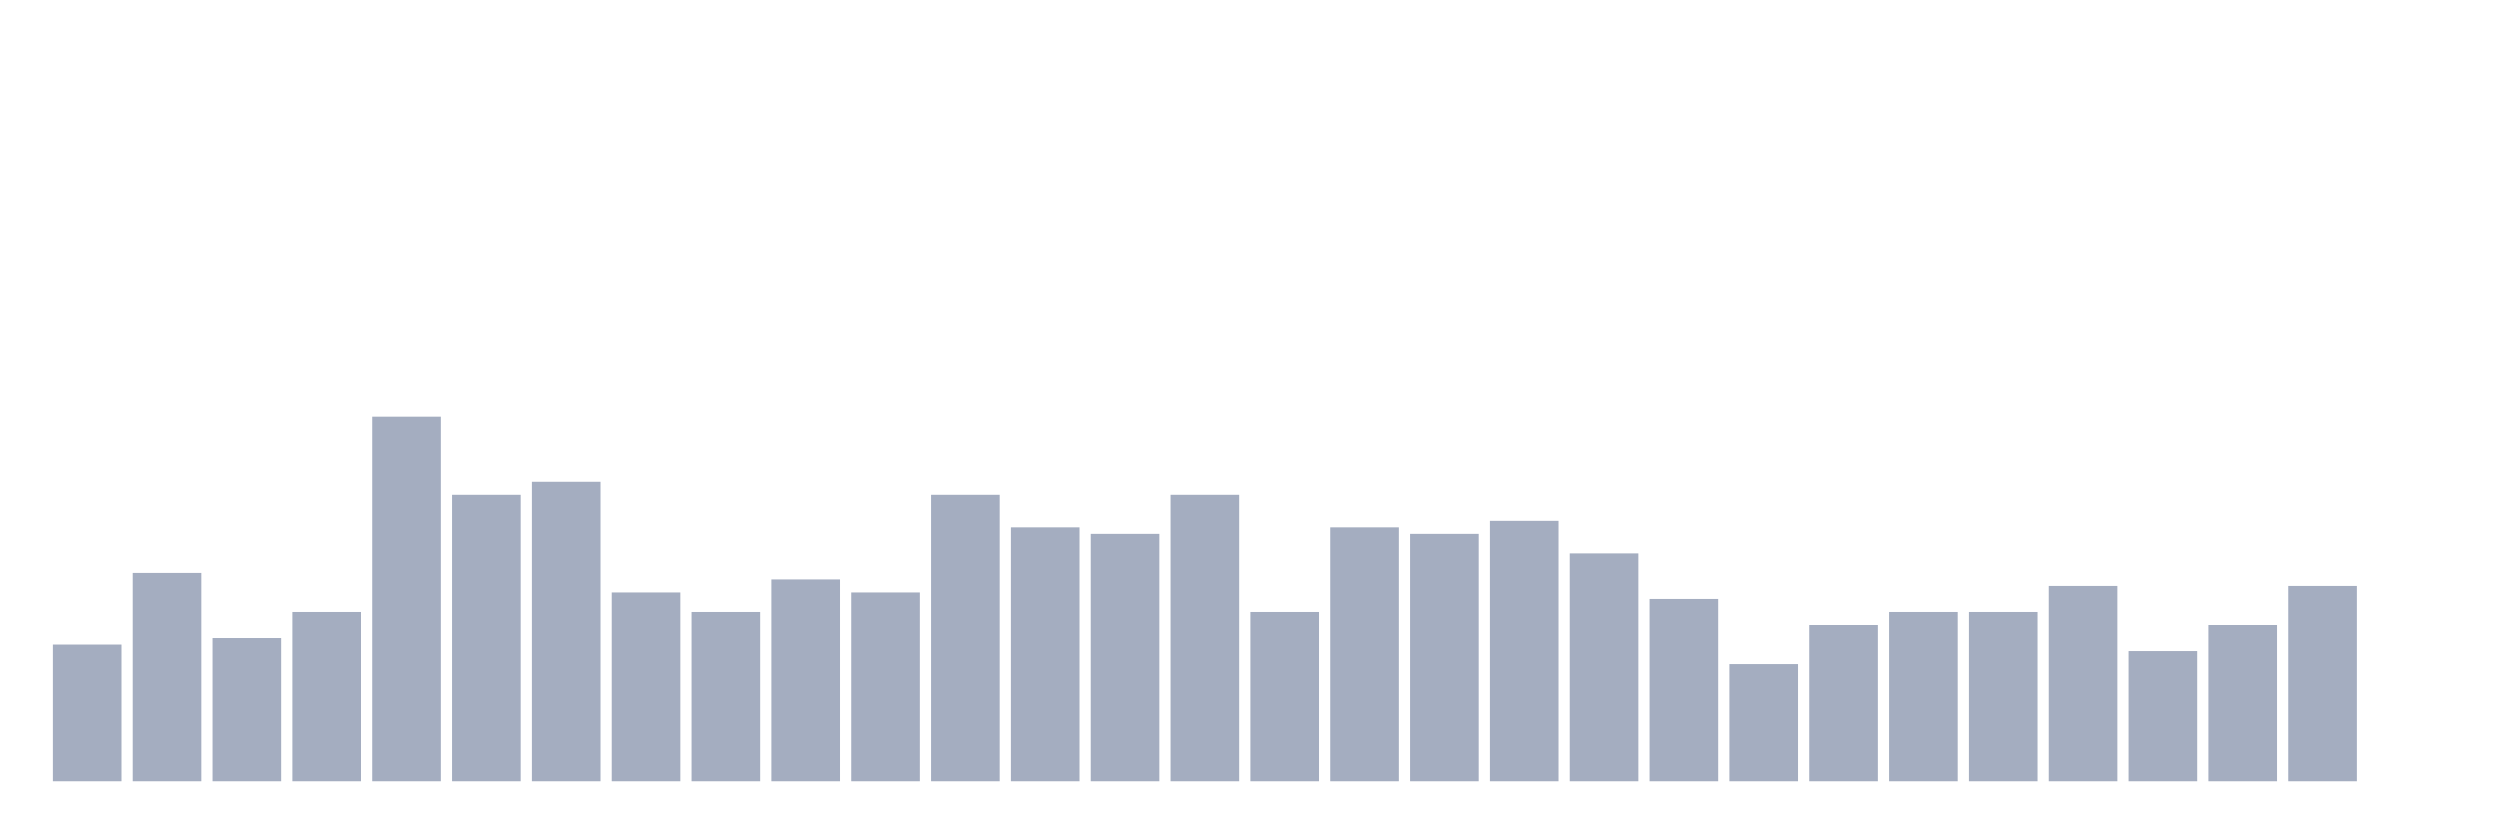
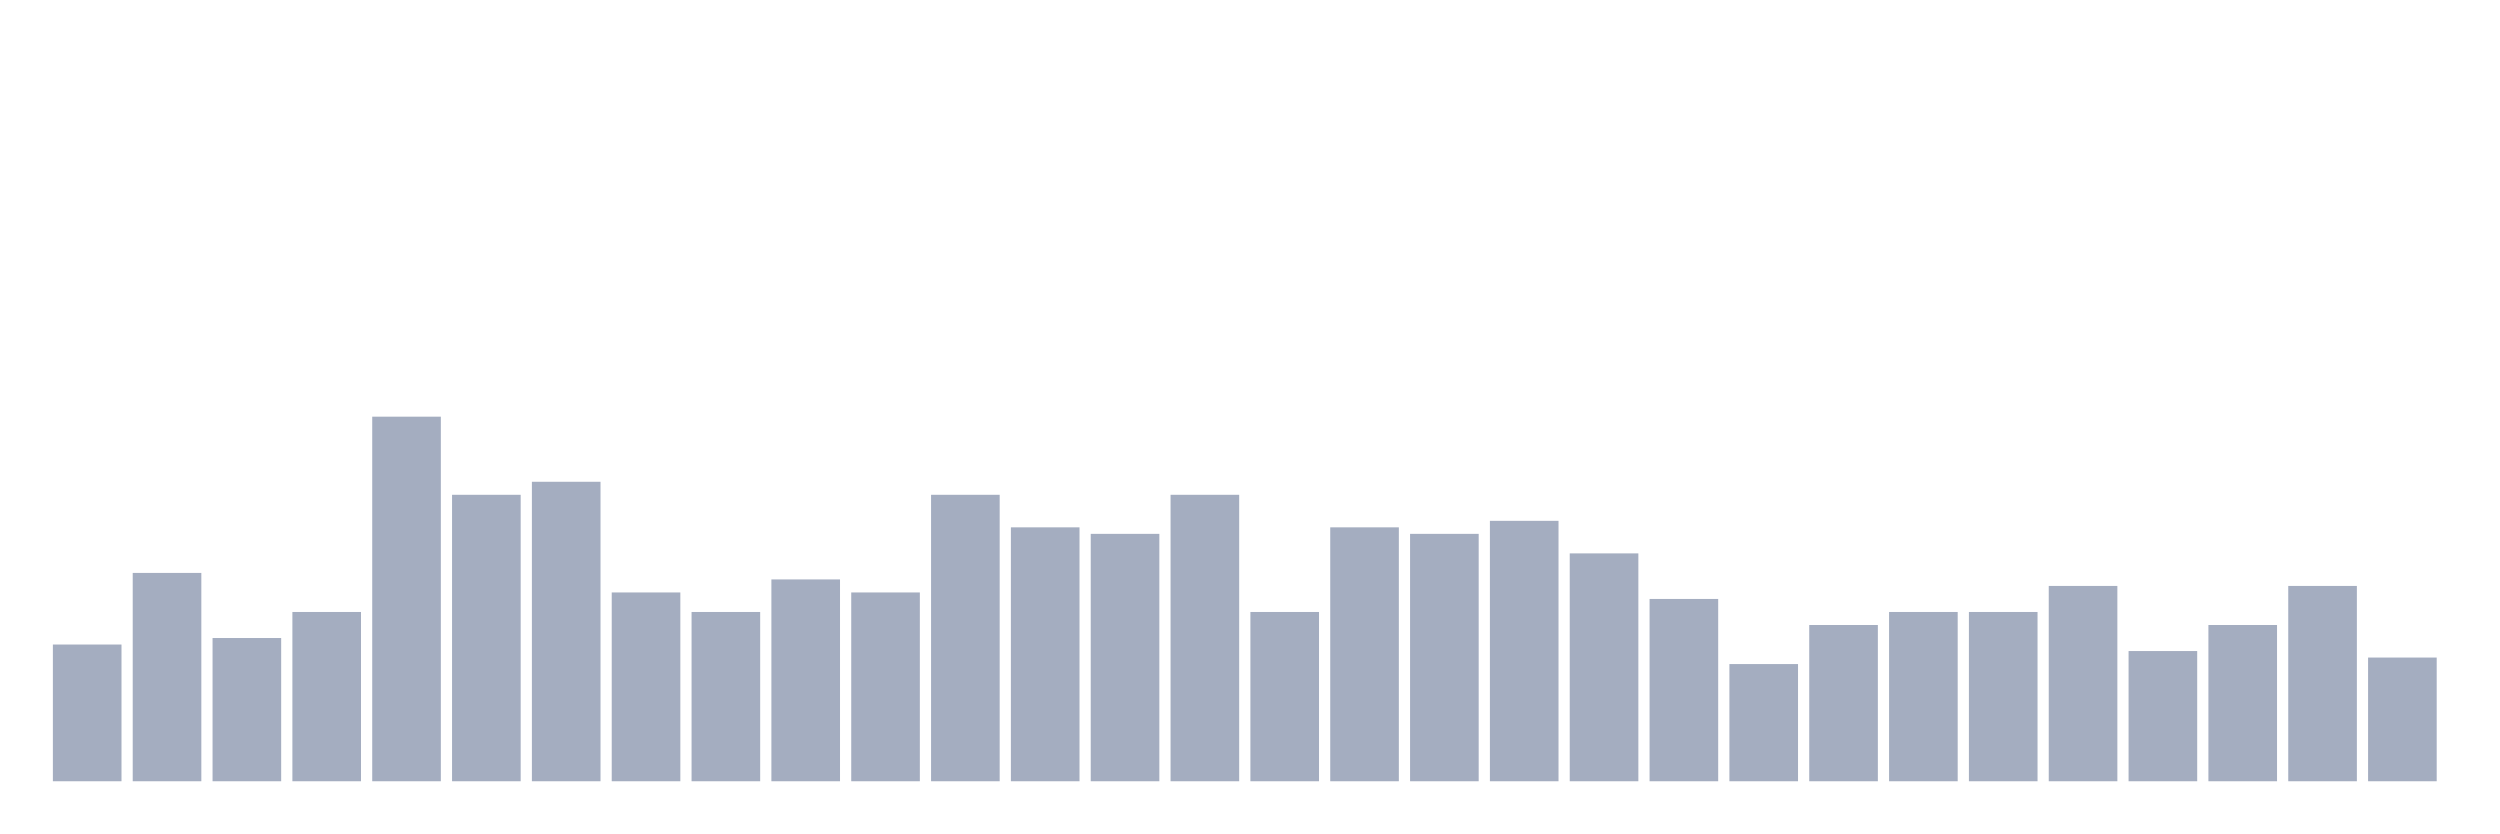
<svg xmlns="http://www.w3.org/2000/svg" viewBox="0 0 480 160">
  <g transform="translate(10,10)">
    <rect class="bar" x="0.153" width="13.175" y="113.75" height="26.25" fill="rgb(164,173,192)" />
    <rect class="bar" x="15.482" width="13.175" y="100" height="40" fill="rgb(164,173,192)" />
    <rect class="bar" x="30.81" width="13.175" y="112.5" height="27.5" fill="rgb(164,173,192)" />
    <rect class="bar" x="46.138" width="13.175" y="107.5" height="32.5" fill="rgb(164,173,192)" />
    <rect class="bar" x="61.466" width="13.175" y="70" height="70" fill="rgb(164,173,192)" />
    <rect class="bar" x="76.794" width="13.175" y="85" height="55" fill="rgb(164,173,192)" />
    <rect class="bar" x="92.123" width="13.175" y="82.5" height="57.5" fill="rgb(164,173,192)" />
    <rect class="bar" x="107.451" width="13.175" y="103.75" height="36.25" fill="rgb(164,173,192)" />
    <rect class="bar" x="122.779" width="13.175" y="107.5" height="32.5" fill="rgb(164,173,192)" />
    <rect class="bar" x="138.107" width="13.175" y="101.25" height="38.75" fill="rgb(164,173,192)" />
    <rect class="bar" x="153.436" width="13.175" y="103.75" height="36.25" fill="rgb(164,173,192)" />
    <rect class="bar" x="168.764" width="13.175" y="85" height="55" fill="rgb(164,173,192)" />
    <rect class="bar" x="184.092" width="13.175" y="91.25" height="48.75" fill="rgb(164,173,192)" />
    <rect class="bar" x="199.42" width="13.175" y="92.5" height="47.5" fill="rgb(164,173,192)" />
    <rect class="bar" x="214.748" width="13.175" y="85" height="55" fill="rgb(164,173,192)" />
    <rect class="bar" x="230.077" width="13.175" y="107.5" height="32.5" fill="rgb(164,173,192)" />
    <rect class="bar" x="245.405" width="13.175" y="91.25" height="48.75" fill="rgb(164,173,192)" />
    <rect class="bar" x="260.733" width="13.175" y="92.5" height="47.5" fill="rgb(164,173,192)" />
    <rect class="bar" x="276.061" width="13.175" y="90" height="50" fill="rgb(164,173,192)" />
    <rect class="bar" x="291.39" width="13.175" y="96.25" height="43.75" fill="rgb(164,173,192)" />
    <rect class="bar" x="306.718" width="13.175" y="105" height="35" fill="rgb(164,173,192)" />
    <rect class="bar" x="322.046" width="13.175" y="117.5" height="22.5" fill="rgb(164,173,192)" />
    <rect class="bar" x="337.374" width="13.175" y="110" height="30" fill="rgb(164,173,192)" />
    <rect class="bar" x="352.702" width="13.175" y="107.5" height="32.5" fill="rgb(164,173,192)" />
    <rect class="bar" x="368.031" width="13.175" y="107.5" height="32.5" fill="rgb(164,173,192)" />
    <rect class="bar" x="383.359" width="13.175" y="102.5" height="37.5" fill="rgb(164,173,192)" />
    <rect class="bar" x="398.687" width="13.175" y="115" height="25" fill="rgb(164,173,192)" />
    <rect class="bar" x="414.015" width="13.175" y="110" height="30" fill="rgb(164,173,192)" />
    <rect class="bar" x="429.344" width="13.175" y="102.5" height="37.5" fill="rgb(164,173,192)" />
-     <rect class="bar" x="444.672" width="13.175" y="140" height="0" fill="rgb(164,173,192)" />
+     <rect class="bar" x="444.672" width="13.175" y="116.25" height="23.75" fill="rgb(164,173,192)" />
  </g>
</svg>
